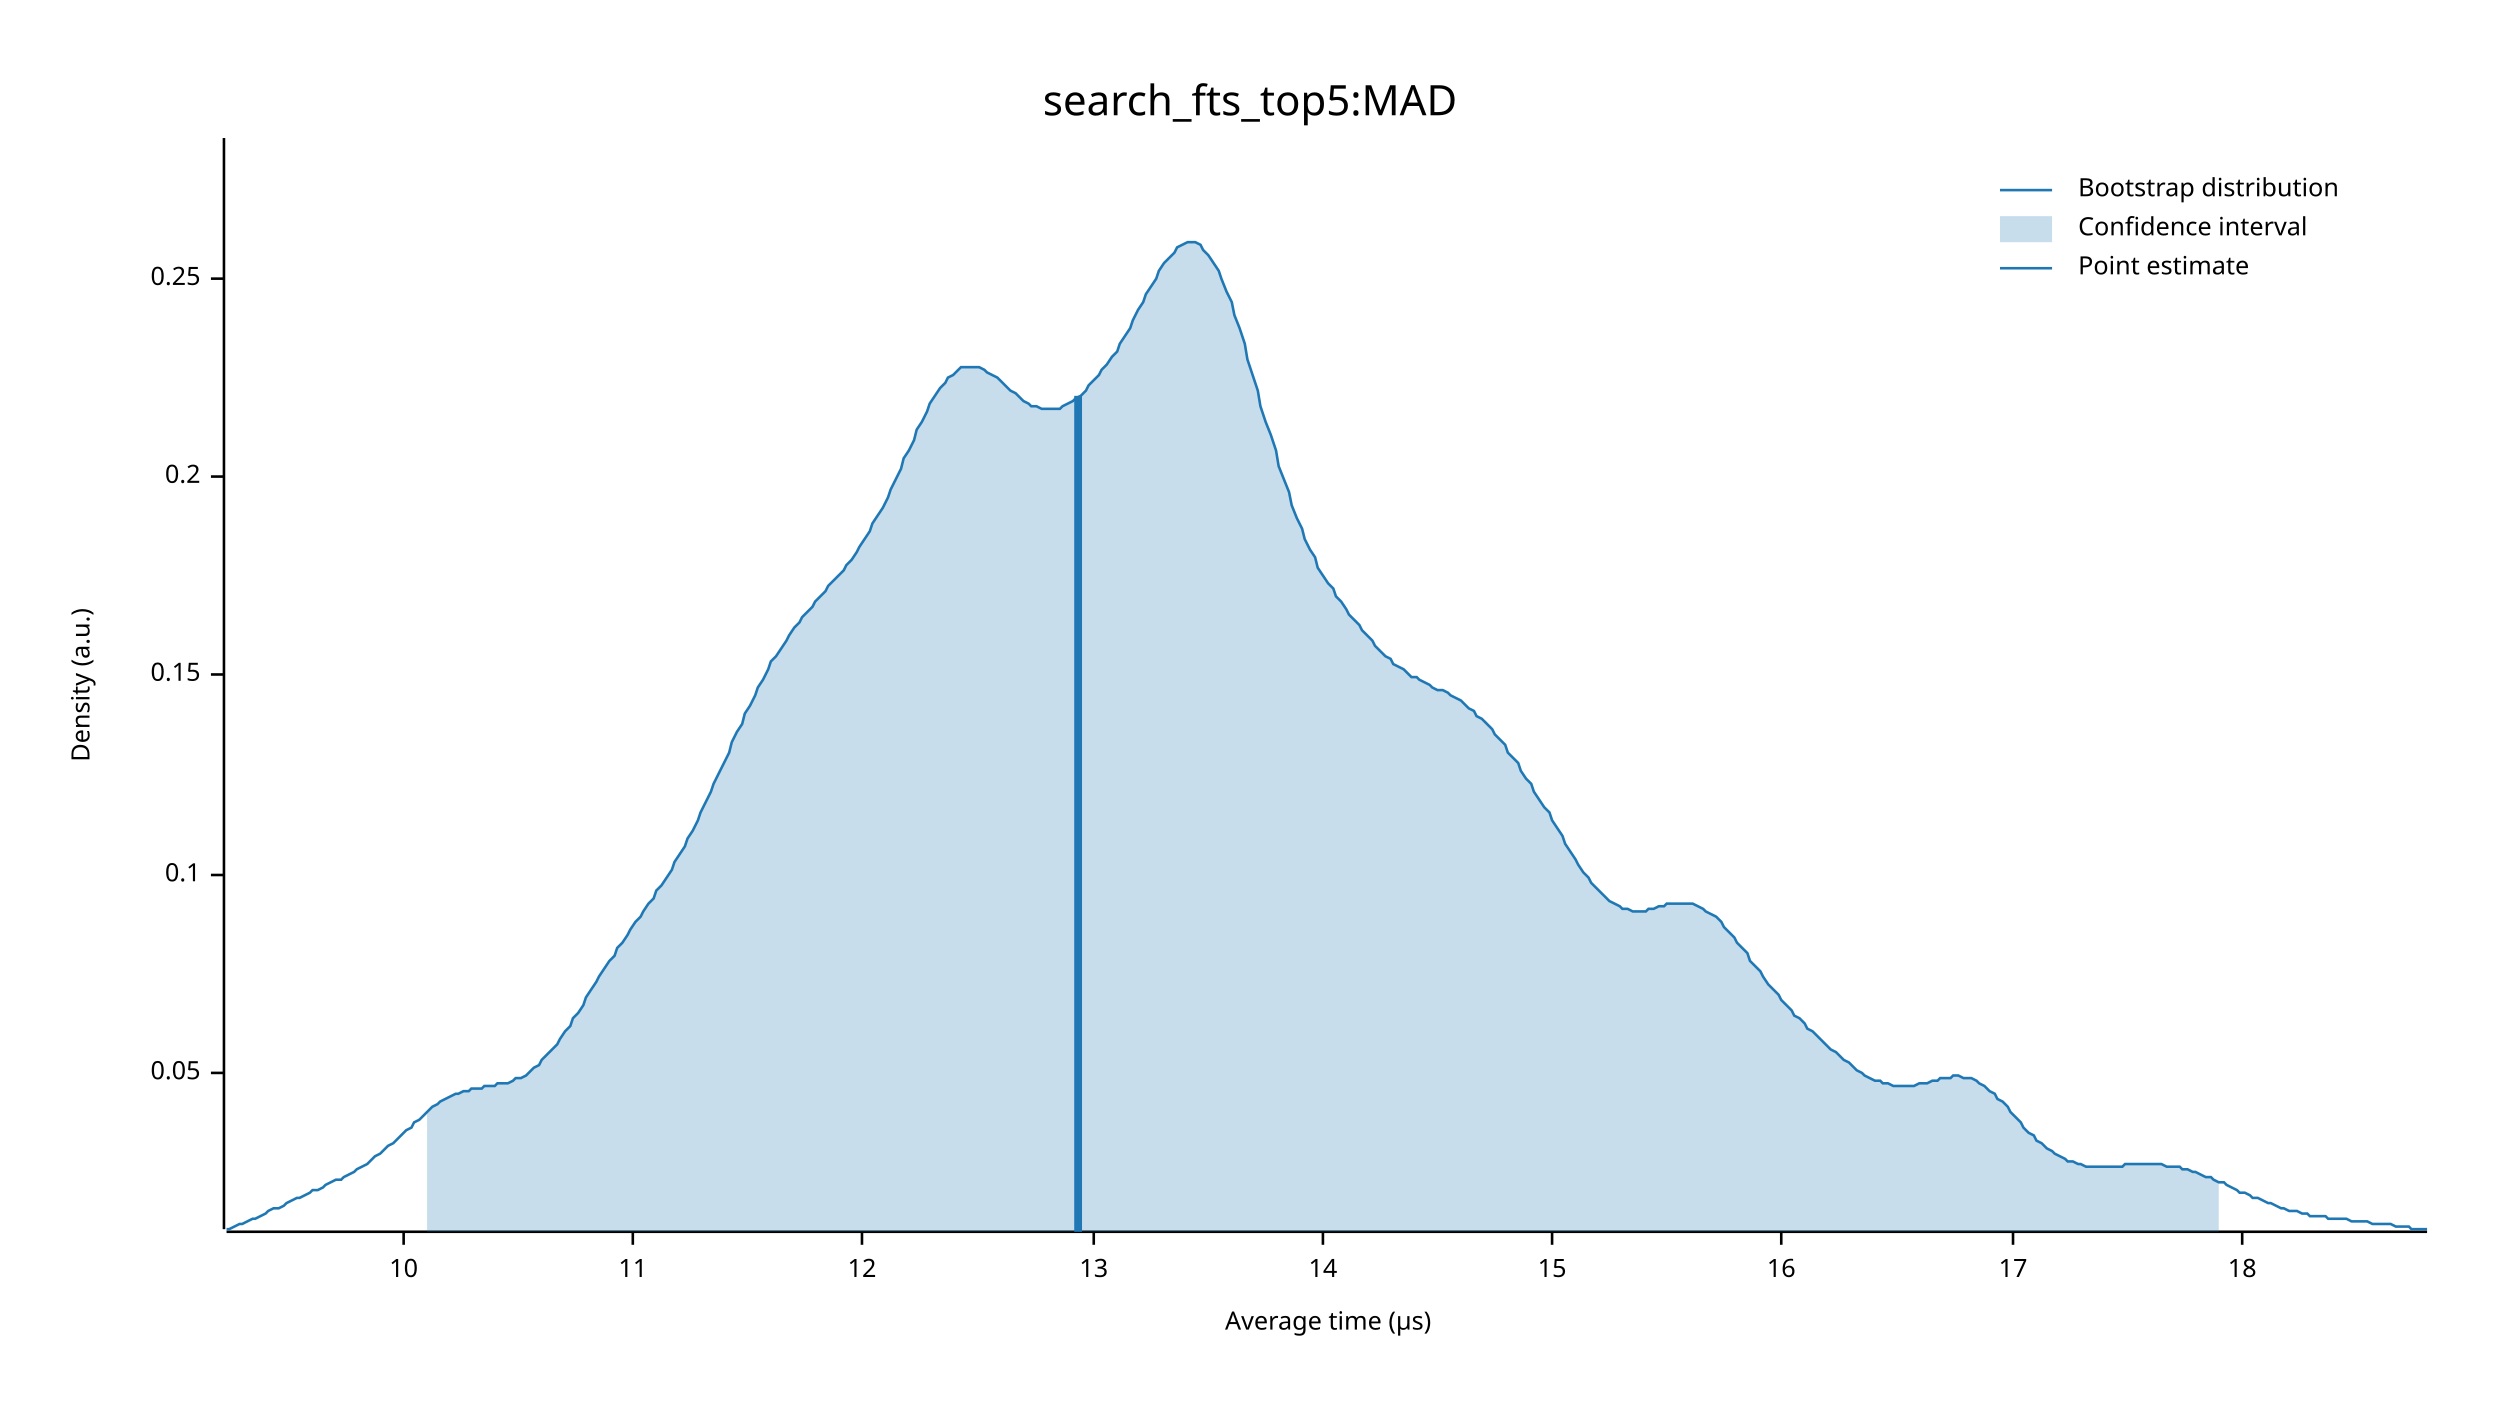
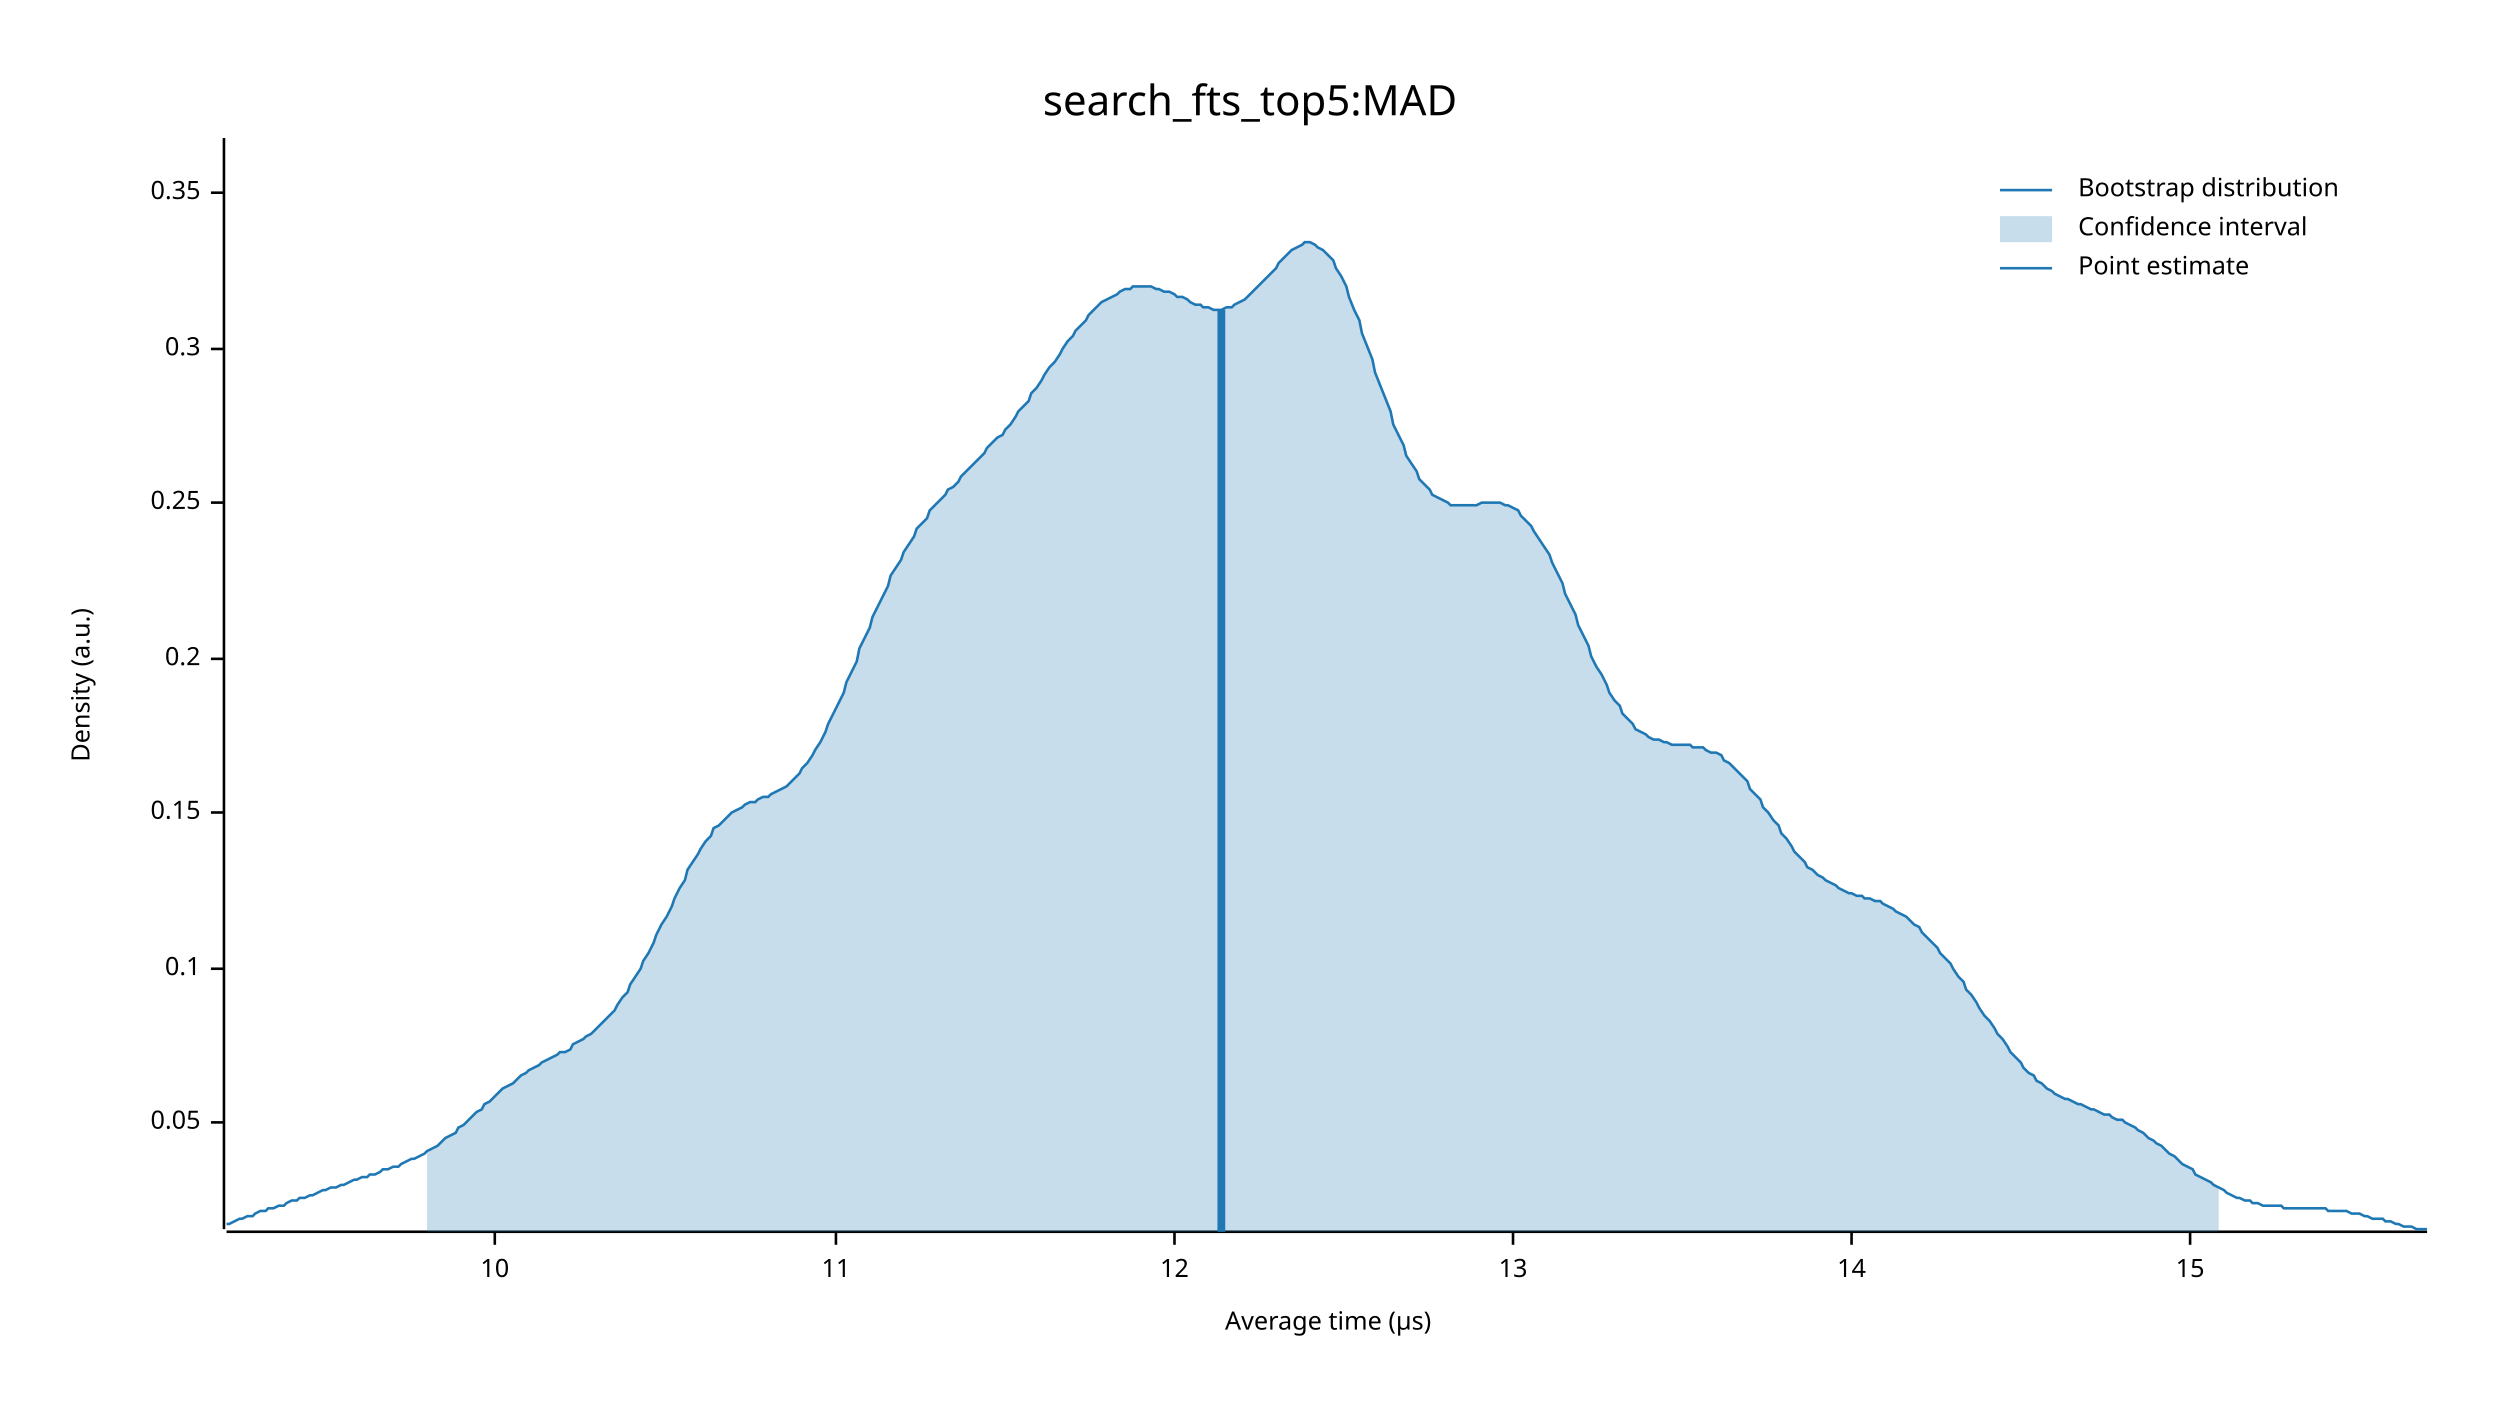
<svg xmlns="http://www.w3.org/2000/svg" width="960" height="540" viewBox="0 0 960 540">
  <text x="480" y="32" dy="0.76em" text-anchor="middle" font-family="sans-serif" font-size="16.129" opacity="1" fill="#000000">
search_fts_top5:MAD
</text>
  <text x="27" y="263" dy="0.76em" text-anchor="middle" font-family="sans-serif" font-size="9.677" opacity="1" fill="#000000" transform="rotate(270, 27, 263)">
Density (a.u.)
</text>
  <text x="510" y="513" dy="-0.5ex" text-anchor="middle" font-family="sans-serif" font-size="9.677" opacity="1" fill="#000000">
Average time (µs)
</text>
  <polyline fill="none" opacity="1" stroke="#000000" stroke-width="1" points="86,53 86,472 " />
-   <text x="77" y="412" dy="0.5ex" text-anchor="end" font-family="sans-serif" font-size="9.677" opacity="1" fill="#000000">
+   <text x="77" y="431" dy="0.5ex" text-anchor="end" font-family="sans-serif" font-size="9.677" opacity="1" fill="#000000">
0.05
</text>
-   <polyline fill="none" opacity="1" stroke="#000000" stroke-width="1" points="81,412 86,412 " />
-   <text x="77" y="336" dy="0.5ex" text-anchor="end" font-family="sans-serif" font-size="9.677" opacity="1" fill="#000000">
+   <polyline fill="none" opacity="1" stroke="#000000" stroke-width="1" points="81,431 86,431 " />
+   <text x="77" y="372" dy="0.5ex" text-anchor="end" font-family="sans-serif" font-size="9.677" opacity="1" fill="#000000">
0.1
</text>
-   <polyline fill="none" opacity="1" stroke="#000000" stroke-width="1" points="81,336 86,336 " />
-   <text x="77" y="259" dy="0.5ex" text-anchor="end" font-family="sans-serif" font-size="9.677" opacity="1" fill="#000000">
+   <polyline fill="none" opacity="1" stroke="#000000" stroke-width="1" points="81,372 86,372 " />
+   <text x="77" y="312" dy="0.5ex" text-anchor="end" font-family="sans-serif" font-size="9.677" opacity="1" fill="#000000">
0.15
</text>
-   <polyline fill="none" opacity="1" stroke="#000000" stroke-width="1" points="81,259 86,259 " />
-   <text x="77" y="183" dy="0.5ex" text-anchor="end" font-family="sans-serif" font-size="9.677" opacity="1" fill="#000000">
+   <polyline fill="none" opacity="1" stroke="#000000" stroke-width="1" points="81,312 86,312 " />
+   <text x="77" y="253" dy="0.5ex" text-anchor="end" font-family="sans-serif" font-size="9.677" opacity="1" fill="#000000">
0.2
</text>
-   <polyline fill="none" opacity="1" stroke="#000000" stroke-width="1" points="81,183 86,183 " />
-   <text x="77" y="107" dy="0.5ex" text-anchor="end" font-family="sans-serif" font-size="9.677" opacity="1" fill="#000000">
+   <polyline fill="none" opacity="1" stroke="#000000" stroke-width="1" points="81,253 86,253 " />
+   <text x="77" y="193" dy="0.5ex" text-anchor="end" font-family="sans-serif" font-size="9.677" opacity="1" fill="#000000">
0.25
</text>
-   <polyline fill="none" opacity="1" stroke="#000000" stroke-width="1" points="81,107 86,107 " />
+   <polyline fill="none" opacity="1" stroke="#000000" stroke-width="1" points="81,193 86,193 " />
+   <text x="77" y="134" dy="0.5ex" text-anchor="end" font-family="sans-serif" font-size="9.677" opacity="1" fill="#000000">
+ 0.3
+ </text>
+   <polyline fill="none" opacity="1" stroke="#000000" stroke-width="1" points="81,134 86,134 " />
+   <text x="77" y="74" dy="0.5ex" text-anchor="end" font-family="sans-serif" font-size="9.677" opacity="1" fill="#000000">
+ 0.35
+ </text>
+   <polyline fill="none" opacity="1" stroke="#000000" stroke-width="1" points="81,74 86,74 " />
  <polyline fill="none" opacity="1" stroke="#000000" stroke-width="1" points="87,473 932,473 " />
-   <text x="155" y="483" dy="0.76em" text-anchor="middle" font-family="sans-serif" font-size="9.677" opacity="1" fill="#000000">
+   <text x="190" y="483" dy="0.76em" text-anchor="middle" font-family="sans-serif" font-size="9.677" opacity="1" fill="#000000">
10
</text>
-   <polyline fill="none" opacity="1" stroke="#000000" stroke-width="1" points="155,473 155,478 " />
-   <text x="243" y="483" dy="0.76em" text-anchor="middle" font-family="sans-serif" font-size="9.677" opacity="1" fill="#000000">
+   <polyline fill="none" opacity="1" stroke="#000000" stroke-width="1" points="190,473 190,478 " />
+   <text x="321" y="483" dy="0.76em" text-anchor="middle" font-family="sans-serif" font-size="9.677" opacity="1" fill="#000000">
11
</text>
-   <polyline fill="none" opacity="1" stroke="#000000" stroke-width="1" points="243,473 243,478 " />
-   <text x="331" y="483" dy="0.76em" text-anchor="middle" font-family="sans-serif" font-size="9.677" opacity="1" fill="#000000">
+   <polyline fill="none" opacity="1" stroke="#000000" stroke-width="1" points="321,473 321,478 " />
+   <text x="451" y="483" dy="0.76em" text-anchor="middle" font-family="sans-serif" font-size="9.677" opacity="1" fill="#000000">
12
</text>
-   <polyline fill="none" opacity="1" stroke="#000000" stroke-width="1" points="331,473 331,478 " />
-   <text x="420" y="483" dy="0.76em" text-anchor="middle" font-family="sans-serif" font-size="9.677" opacity="1" fill="#000000">
+   <polyline fill="none" opacity="1" stroke="#000000" stroke-width="1" points="451,473 451,478 " />
+   <text x="581" y="483" dy="0.76em" text-anchor="middle" font-family="sans-serif" font-size="9.677" opacity="1" fill="#000000">
13
</text>
-   <polyline fill="none" opacity="1" stroke="#000000" stroke-width="1" points="420,473 420,478 " />
-   <text x="508" y="483" dy="0.76em" text-anchor="middle" font-family="sans-serif" font-size="9.677" opacity="1" fill="#000000">
+   <polyline fill="none" opacity="1" stroke="#000000" stroke-width="1" points="581,473 581,478 " />
+   <text x="711" y="483" dy="0.76em" text-anchor="middle" font-family="sans-serif" font-size="9.677" opacity="1" fill="#000000">
14
</text>
-   <polyline fill="none" opacity="1" stroke="#000000" stroke-width="1" points="508,473 508,478 " />
-   <text x="596" y="483" dy="0.76em" text-anchor="middle" font-family="sans-serif" font-size="9.677" opacity="1" fill="#000000">
+   <polyline fill="none" opacity="1" stroke="#000000" stroke-width="1" points="711,473 711,478 " />
+   <text x="841" y="483" dy="0.76em" text-anchor="middle" font-family="sans-serif" font-size="9.677" opacity="1" fill="#000000">
15
</text>
-   <polyline fill="none" opacity="1" stroke="#000000" stroke-width="1" points="596,473 596,478 " />
-   <text x="684" y="483" dy="0.76em" text-anchor="middle" font-family="sans-serif" font-size="9.677" opacity="1" fill="#000000">
- 16
- </text>
-   <polyline fill="none" opacity="1" stroke="#000000" stroke-width="1" points="684,473 684,478 " />
-   <text x="773" y="483" dy="0.76em" text-anchor="middle" font-family="sans-serif" font-size="9.677" opacity="1" fill="#000000">
- 17
- </text>
-   <polyline fill="none" opacity="1" stroke="#000000" stroke-width="1" points="773,473 773,478 " />
-   <text x="861" y="483" dy="0.76em" text-anchor="middle" font-family="sans-serif" font-size="9.677" opacity="1" fill="#000000">
- 18
- </text>
-   <polyline fill="none" opacity="1" stroke="#000000" stroke-width="1" points="861,473 861,478 " />
-   <polyline fill="none" opacity="1" stroke="#1F78B4" stroke-width="1" points="87,472 88,472 90,471 92,470 93,470 95,469 97,468 98,468 100,467 102,466 103,465 105,464 107,464 109,463 110,462 112,461 114,460 115,460 117,459 119,458 120,457 122,457 124,456 125,455 127,454 129,453 131,453 132,452 134,451 136,450 137,449 139,448 141,447 142,446 144,444 146,443 147,442 149,440 151,439 153,437 154,436 156,434 158,433 159,431 161,430 163,428 164,427 166,425 168,424 169,423 171,422 173,421 175,420 176,420 178,419 180,419 181,418 183,418 185,418 186,417 188,417 190,417 191,416 193,416 195,416 197,415 198,414 200,414 202,413 203,412 205,410 207,409 208,407 210,405 212,403 214,401 215,399 217,396 219,394 220,391 222,389 224,386 225,383 227,380 229,377 230,375 232,372 234,369 236,367 237,364 239,362 241,359 242,357 244,354 246,352 247,350 249,347 251,345 252,342 254,340 256,337 258,334 259,331 261,328 263,325 264,322 266,319 268,315 269,312 271,308 273,304 274,301 276,297 278,293 280,289 281,285 283,281 285,278 286,274 288,271 290,267 291,264 293,261 295,257 296,254 298,252 300,249 302,246 303,244 305,241 307,239 308,237 310,235 312,233 313,231 315,229 317,227 318,225 320,223 322,221 324,219 325,217 327,215 329,212 330,210 332,207 334,204 335,201 337,198 339,195 341,191 342,188 344,184 346,180 347,176 349,173 351,169 352,165 354,162 356,158 357,155 359,152 361,149 363,147 364,145 366,144 368,142 369,141 371,141 373,141 374,141 376,141 378,142 379,143 381,144 383,145 385,147 386,148 388,150 390,151 391,152 393,154 395,155 396,156 398,156 400,157 401,157 403,157 405,157 407,157 408,156 410,155 412,154 413,153 415,152 417,150 418,148 420,146 422,144 423,142 425,140 427,137 429,135 430,132 432,129 434,126 435,123 437,119 439,116 440,113 442,110 444,107 445,104 447,101 449,99 451,97 452,95 454,94 456,93 457,93 459,93 461,94 462,96 464,98 466,101 468,104 469,107 471,112 473,116 474,121 476,126 478,132 479,138 481,144 483,150 484,156 486,162 488,167 490,173 491,179 493,184 495,189 496,194 498,199 500,203 501,207 503,211 505,214 506,218 508,221 510,224 512,226 513,229 515,231 517,234 518,236 520,238 522,240 523,242 525,244 527,246 528,248 530,250 532,252 534,253 535,255 537,256 539,257 540,258 542,260 544,260 545,261 547,262 549,263 550,264 552,265 554,265 556,266 557,267 559,268 561,269 562,270 564,272 566,273 567,275 569,276 571,278 573,280 574,282 576,284 578,286 579,289 581,291 583,293 584,296 586,299 588,301 589,304 591,307 593,310 595,312 596,315 598,318 600,321 601,324 603,327 605,330 606,332 608,335 610,337 611,339 613,341 615,343 617,345 618,346 620,347 622,348 623,349 625,349 627,350 628,350 630,350 632,350 633,349 635,349 637,348 639,348 640,347 642,347 644,347 645,347 647,347 649,347 650,347 652,348 654,349 655,350 657,351 659,352 661,354 662,356 664,358 666,360 667,362 669,364 671,366 672,369 674,371 676,373 677,375 679,378 681,380 683,382 684,384 686,386 688,388 689,390 691,391 693,393 694,395 696,396 698,398 700,400 701,401 703,403 705,404 706,405 708,407 710,408 711,409 713,411 715,412 716,413 718,414 720,415 722,415 723,416 725,416 727,417 728,417 730,417 732,417 733,417 735,417 737,416 738,416 740,416 742,415 744,415 745,414 747,414 749,414 750,413 752,413 754,414 755,414 757,414 759,415 760,416 762,417 764,419 766,420 767,422 769,423 771,425 772,427 774,429 776,431 777,433 779,435 781,436 782,438 784,439 786,441 788,442 789,443 791,444 793,445 794,446 796,446 798,447 799,447 801,448 803,448 804,448 806,448 808,448 810,448 811,448 813,448 815,448 816,447 818,447 820,447 821,447 823,447 825,447 827,447 828,447 830,447 832,448 833,448 835,448 837,448 838,449 840,449 842,450 843,450 845,451 847,452 849,452 850,453 852,454 854,454 855,455 857,456 859,457 860,458 862,458 864,459 865,460 867,460 869,461 871,462 872,462 874,463 876,464 877,464 879,465 881,465 882,465 884,466 886,466 887,467 889,467 891,467 893,467 894,468 896,468 898,468 899,468 901,468 903,469 904,469 906,469 908,469 909,469 911,470 913,470 915,470 916,470 918,470 920,471 921,471 923,471 925,471 926,472 928,472 930,472 932,472 " />
-   <polygon opacity="0.25" fill="#1F78B4" points="164,427 166,425 168,424 169,423 171,422 173,421 175,420 176,420 178,419 180,419 181,418 183,418 185,418 186,417 188,417 190,417 191,416 193,416 195,416 197,415 198,414 200,414 202,413 203,412 205,410 207,409 208,407 210,405 212,403 214,401 215,399 217,396 219,394 220,391 222,389 224,386 225,383 227,380 229,377 230,375 232,372 234,369 236,367 237,364 239,362 241,359 242,357 244,354 246,352 247,350 249,347 251,345 252,342 254,340 256,337 258,334 259,331 261,328 263,325 264,322 266,319 268,315 269,312 271,308 273,304 274,301 276,297 278,293 280,289 281,285 283,281 285,278 286,274 288,271 290,267 291,264 293,261 295,257 296,254 298,252 300,249 302,246 303,244 305,241 307,239 308,237 310,235 312,233 313,231 315,229 317,227 318,225 320,223 322,221 324,219 325,217 327,215 329,212 330,210 332,207 334,204 335,201 337,198 339,195 341,191 342,188 344,184 346,180 347,176 349,173 351,169 352,165 354,162 356,158 357,155 359,152 361,149 363,147 364,145 366,144 368,142 369,141 371,141 373,141 374,141 376,141 378,142 379,143 381,144 383,145 385,147 386,148 388,150 390,151 391,152 393,154 395,155 396,156 398,156 400,157 401,157 403,157 405,157 407,157 408,156 410,155 412,154 413,153 415,152 417,150 418,148 420,146 422,144 423,142 425,140 427,137 429,135 430,132 432,129 434,126 435,123 437,119 439,116 440,113 442,110 444,107 445,104 447,101 449,99 451,97 452,95 454,94 456,93 457,93 459,93 461,94 462,96 464,98 466,101 468,104 469,107 471,112 473,116 474,121 476,126 478,132 479,138 481,144 483,150 484,156 486,162 488,167 490,173 491,179 493,184 495,189 496,194 498,199 500,203 501,207 503,211 505,214 506,218 508,221 510,224 512,226 513,229 515,231 517,234 518,236 520,238 522,240 523,242 525,244 527,246 528,248 530,250 532,252 534,253 535,255 537,256 539,257 540,258 542,260 544,260 545,261 547,262 549,263 550,264 552,265 554,265 556,266 557,267 559,268 561,269 562,270 564,272 566,273 567,275 569,276 571,278 573,280 574,282 576,284 578,286 579,289 581,291 583,293 584,296 586,299 588,301 589,304 591,307 593,310 595,312 596,315 598,318 600,321 601,324 603,327 605,330 606,332 608,335 610,337 611,339 613,341 615,343 617,345 618,346 620,347 622,348 623,349 625,349 627,350 628,350 630,350 632,350 633,349 635,349 637,348 639,348 640,347 642,347 644,347 645,347 647,347 649,347 650,347 652,348 654,349 655,350 657,351 659,352 661,354 662,356 664,358 666,360 667,362 669,364 671,366 672,369 674,371 676,373 677,375 679,378 681,380 683,382 684,384 686,386 688,388 689,390 691,391 693,393 694,395 696,396 698,398 700,400 701,401 703,403 705,404 706,405 708,407 710,408 711,409 713,411 715,412 716,413 718,414 720,415 722,415 723,416 725,416 727,417 728,417 730,417 732,417 733,417 735,417 737,416 738,416 740,416 742,415 744,415 745,414 747,414 749,414 750,413 752,413 754,414 755,414 757,414 759,415 760,416 762,417 764,419 766,420 767,422 769,423 771,425 772,427 774,429 776,431 777,433 779,435 781,436 782,438 784,439 786,441 788,442 789,443 791,444 793,445 794,446 796,446 798,447 799,447 801,448 803,448 804,448 806,448 808,448 810,448 811,448 813,448 815,448 816,447 818,447 820,447 821,447 823,447 825,447 827,447 828,447 830,447 832,448 833,448 835,448 837,448 838,449 840,449 842,450 843,450 845,451 847,452 849,452 850,453 852,454 852,473 164,473 " />
-   <polyline fill="none" opacity="1" stroke="#1F78B4" stroke-width="3" points="414,473 414,152 " />
+   <polyline fill="none" opacity="1" stroke="#000000" stroke-width="1" points="841,473 841,478 " />
+   <polyline fill="none" opacity="1" stroke="#1F78B4" stroke-width="1" points="87,470 88,470 90,469 92,468 93,468 95,467 97,467 98,466 100,465 102,465 103,464 105,464 107,463 109,463 110,462 112,461 114,461 115,460 117,460 119,459 120,459 122,458 124,457 125,457 127,456 129,456 131,455 132,455 134,454 136,453 137,453 139,452 141,452 142,451 144,451 146,450 147,449 149,449 151,448 153,448 154,447 156,446 158,445 159,445 161,444 163,443 164,442 166,441 168,440 169,439 171,437 173,436 175,435 176,433 178,432 180,430 181,429 183,427 185,426 186,424 188,423 190,421 191,420 193,418 195,417 197,416 198,415 200,413 202,412 203,411 205,410 207,409 208,408 210,407 212,406 214,405 215,404 217,404 219,403 220,401 222,400 224,399 225,398 227,397 229,395 230,394 232,392 234,390 236,388 237,386 239,383 241,381 242,378 244,375 246,372 247,369 249,366 251,362 252,359 254,355 256,352 258,348 259,345 261,341 263,338 264,334 266,331 268,328 269,326 271,323 273,321 274,318 276,317 278,315 280,313 281,312 283,311 285,310 286,309 288,308 290,308 291,307 293,306 295,306 296,305 298,304 300,303 302,302 303,301 305,299 307,297 308,295 310,293 312,290 313,288 315,285 317,281 318,278 320,274 322,270 324,266 325,262 327,258 329,254 330,249 332,245 334,241 335,237 337,233 339,229 341,225 342,221 344,218 346,215 347,212 349,209 351,206 352,203 354,201 356,199 357,196 359,194 361,192 363,190 364,188 366,187 368,185 369,183 371,181 373,179 374,178 376,176 378,174 379,172 381,170 383,168 385,167 386,165 388,163 390,160 391,158 393,156 395,154 396,151 398,149 400,146 401,144 403,141 405,139 407,136 408,134 410,131 412,129 413,127 415,125 417,123 418,121 420,119 422,117 423,116 425,115 427,114 429,113 430,112 432,111 434,111 435,110 437,110 439,110 440,110 442,110 444,111 445,111 447,112 449,112 451,113 452,114 454,114 456,115 457,116 459,117 461,117 462,118 464,118 466,119 468,119 469,119 471,118 473,118 474,117 476,116 478,115 479,114 481,112 483,110 484,109 486,107 488,105 490,103 491,101 493,99 495,97 496,96 498,95 500,94 501,93 503,93 505,94 506,95 508,96 510,98 512,100 513,103 515,106 517,110 518,114 520,119 522,123 523,128 525,133 527,138 528,143 530,148 532,153 534,158 535,163 537,167 539,171 540,175 542,178 544,181 545,184 547,186 549,188 550,190 552,191 554,192 556,193 557,194 559,194 561,194 562,194 564,194 566,194 567,194 569,193 571,193 573,193 574,193 576,193 578,194 579,194 581,195 583,196 584,198 586,200 588,202 589,204 591,207 593,210 595,213 596,216 598,220 600,224 601,228 603,232 605,236 606,240 608,244 610,248 611,252 613,256 615,259 617,263 618,266 620,269 622,271 623,274 625,276 627,278 628,280 630,281 632,282 633,283 635,284 637,284 639,285 640,285 642,286 644,286 645,286 647,286 649,286 650,287 652,287 654,287 655,288 657,289 659,289 661,290 662,292 664,293 666,295 667,296 669,298 671,300 672,303 674,305 676,307 677,310 679,312 681,315 683,317 684,320 686,322 688,325 689,327 691,329 693,331 694,333 696,334 698,336 700,337 701,338 703,339 705,340 706,341 708,342 710,343 711,343 713,344 715,344 716,345 718,345 720,346 722,346 723,347 725,348 727,349 728,350 730,351 732,352 733,353 735,355 737,356 738,358 740,360 742,362 744,364 745,366 747,368 749,370 750,372 752,375 754,377 755,380 757,382 759,385 760,387 762,390 764,392 766,395 767,397 769,399 771,402 772,404 774,406 776,408 777,410 779,412 781,413 782,415 784,416 786,418 788,419 789,420 791,421 793,422 794,422 796,423 798,424 799,424 801,425 803,426 804,426 806,427 808,428 810,428 811,429 813,430 815,430 816,431 818,432 820,433 821,434 823,435 825,437 827,438 828,439 830,440 832,442 833,443 835,444 837,446 838,447 840,448 842,449 843,451 845,452 847,453 849,454 850,455 852,456 854,457 855,458 857,459 859,460 860,460 862,461 864,461 865,462 867,462 869,463 871,463 872,463 874,463 876,463 877,464 879,464 881,464 882,464 884,464 886,464 887,464 889,464 891,464 893,464 894,465 896,465 898,465 899,465 901,465 903,466 904,466 906,466 908,467 909,467 911,468 913,468 915,468 916,469 918,469 920,470 921,470 923,471 925,471 926,471 928,472 930,472 932,472 " />
+   <polygon opacity="0.25" fill="#1F78B4" points="164,442 166,441 168,440 169,439 171,437 173,436 175,435 176,433 178,432 180,430 181,429 183,427 185,426 186,424 188,423 190,421 191,420 193,418 195,417 197,416 198,415 200,413 202,412 203,411 205,410 207,409 208,408 210,407 212,406 214,405 215,404 217,404 219,403 220,401 222,400 224,399 225,398 227,397 229,395 230,394 232,392 234,390 236,388 237,386 239,383 241,381 242,378 244,375 246,372 247,369 249,366 251,362 252,359 254,355 256,352 258,348 259,345 261,341 263,338 264,334 266,331 268,328 269,326 271,323 273,321 274,318 276,317 278,315 280,313 281,312 283,311 285,310 286,309 288,308 290,308 291,307 293,306 295,306 296,305 298,304 300,303 302,302 303,301 305,299 307,297 308,295 310,293 312,290 313,288 315,285 317,281 318,278 320,274 322,270 324,266 325,262 327,258 329,254 330,249 332,245 334,241 335,237 337,233 339,229 341,225 342,221 344,218 346,215 347,212 349,209 351,206 352,203 354,201 356,199 357,196 359,194 361,192 363,190 364,188 366,187 368,185 369,183 371,181 373,179 374,178 376,176 378,174 379,172 381,170 383,168 385,167 386,165 388,163 390,160 391,158 393,156 395,154 396,151 398,149 400,146 401,144 403,141 405,139 407,136 408,134 410,131 412,129 413,127 415,125 417,123 418,121 420,119 422,117 423,116 425,115 427,114 429,113 430,112 432,111 434,111 435,110 437,110 439,110 440,110 442,110 444,111 445,111 447,112 449,112 451,113 452,114 454,114 456,115 457,116 459,117 461,117 462,118 464,118 466,119 468,119 469,119 471,118 473,118 474,117 476,116 478,115 479,114 481,112 483,110 484,109 486,107 488,105 490,103 491,101 493,99 495,97 496,96 498,95 500,94 501,93 503,93 505,94 506,95 508,96 510,98 512,100 513,103 515,106 517,110 518,114 520,119 522,123 523,128 525,133 527,138 528,143 530,148 532,153 534,158 535,163 537,167 539,171 540,175 542,178 544,181 545,184 547,186 549,188 550,190 552,191 554,192 556,193 557,194 559,194 561,194 562,194 564,194 566,194 567,194 569,193 571,193 573,193 574,193 576,193 578,194 579,194 581,195 583,196 584,198 586,200 588,202 589,204 591,207 593,210 595,213 596,216 598,220 600,224 601,228 603,232 605,236 606,240 608,244 610,248 611,252 613,256 615,259 617,263 618,266 620,269 622,271 623,274 625,276 627,278 628,280 630,281 632,282 633,283 635,284 637,284 639,285 640,285 642,286 644,286 645,286 647,286 649,286 650,287 652,287 654,287 655,288 657,289 659,289 661,290 662,292 664,293 666,295 667,296 669,298 671,300 672,303 674,305 676,307 677,310 679,312 681,315 683,317 684,320 686,322 688,325 689,327 691,329 693,331 694,333 696,334 698,336 700,337 701,338 703,339 705,340 706,341 708,342 710,343 711,343 713,344 715,344 716,345 718,345 720,346 722,346 723,347 725,348 727,349 728,350 730,351 732,352 733,353 735,355 737,356 738,358 740,360 742,362 744,364 745,366 747,368 749,370 750,372 752,375 754,377 755,380 757,382 759,385 760,387 762,390 764,392 766,395 767,397 769,399 771,402 772,404 774,406 776,408 777,410 779,412 781,413 782,415 784,416 786,418 788,419 789,420 791,421 793,422 794,422 796,423 798,424 799,424 801,425 803,426 804,426 806,427 808,428 810,428 811,429 813,430 815,430 816,431 818,432 820,433 821,434 823,435 825,437 827,438 828,439 830,440 832,442 833,443 835,444 837,446 838,447 840,448 842,449 843,451 845,452 847,453 849,454 850,455 852,456 852,473 164,473 " />
+   <polyline fill="none" opacity="1" stroke="#1F78B4" stroke-width="3" points="469,473 469,119 " />
  <text x="798" y="68" dy="0.76em" text-anchor="start" font-family="sans-serif" font-size="9.677" opacity="1" fill="#000000">
Bootstrap distribution
</text>
  <text x="798" y="83" dy="0.76em" text-anchor="start" font-family="sans-serif" font-size="9.677" opacity="1" fill="#000000">
Confidence interval
</text>
  <text x="798" y="98" dy="0.76em" text-anchor="start" font-family="sans-serif" font-size="9.677" opacity="1" fill="#000000">
Point estimate
</text>
  <polyline fill="none" opacity="1" stroke="#1F78B4" stroke-width="1" points="768,73 788,73 " />
  <rect x="768" y="83" width="20" height="10" opacity="0.25" fill="#1F78B4" stroke="none" />
  <polyline fill="none" opacity="1" stroke="#1F78B4" stroke-width="1" points="768,103 788,103 " />
</svg>
